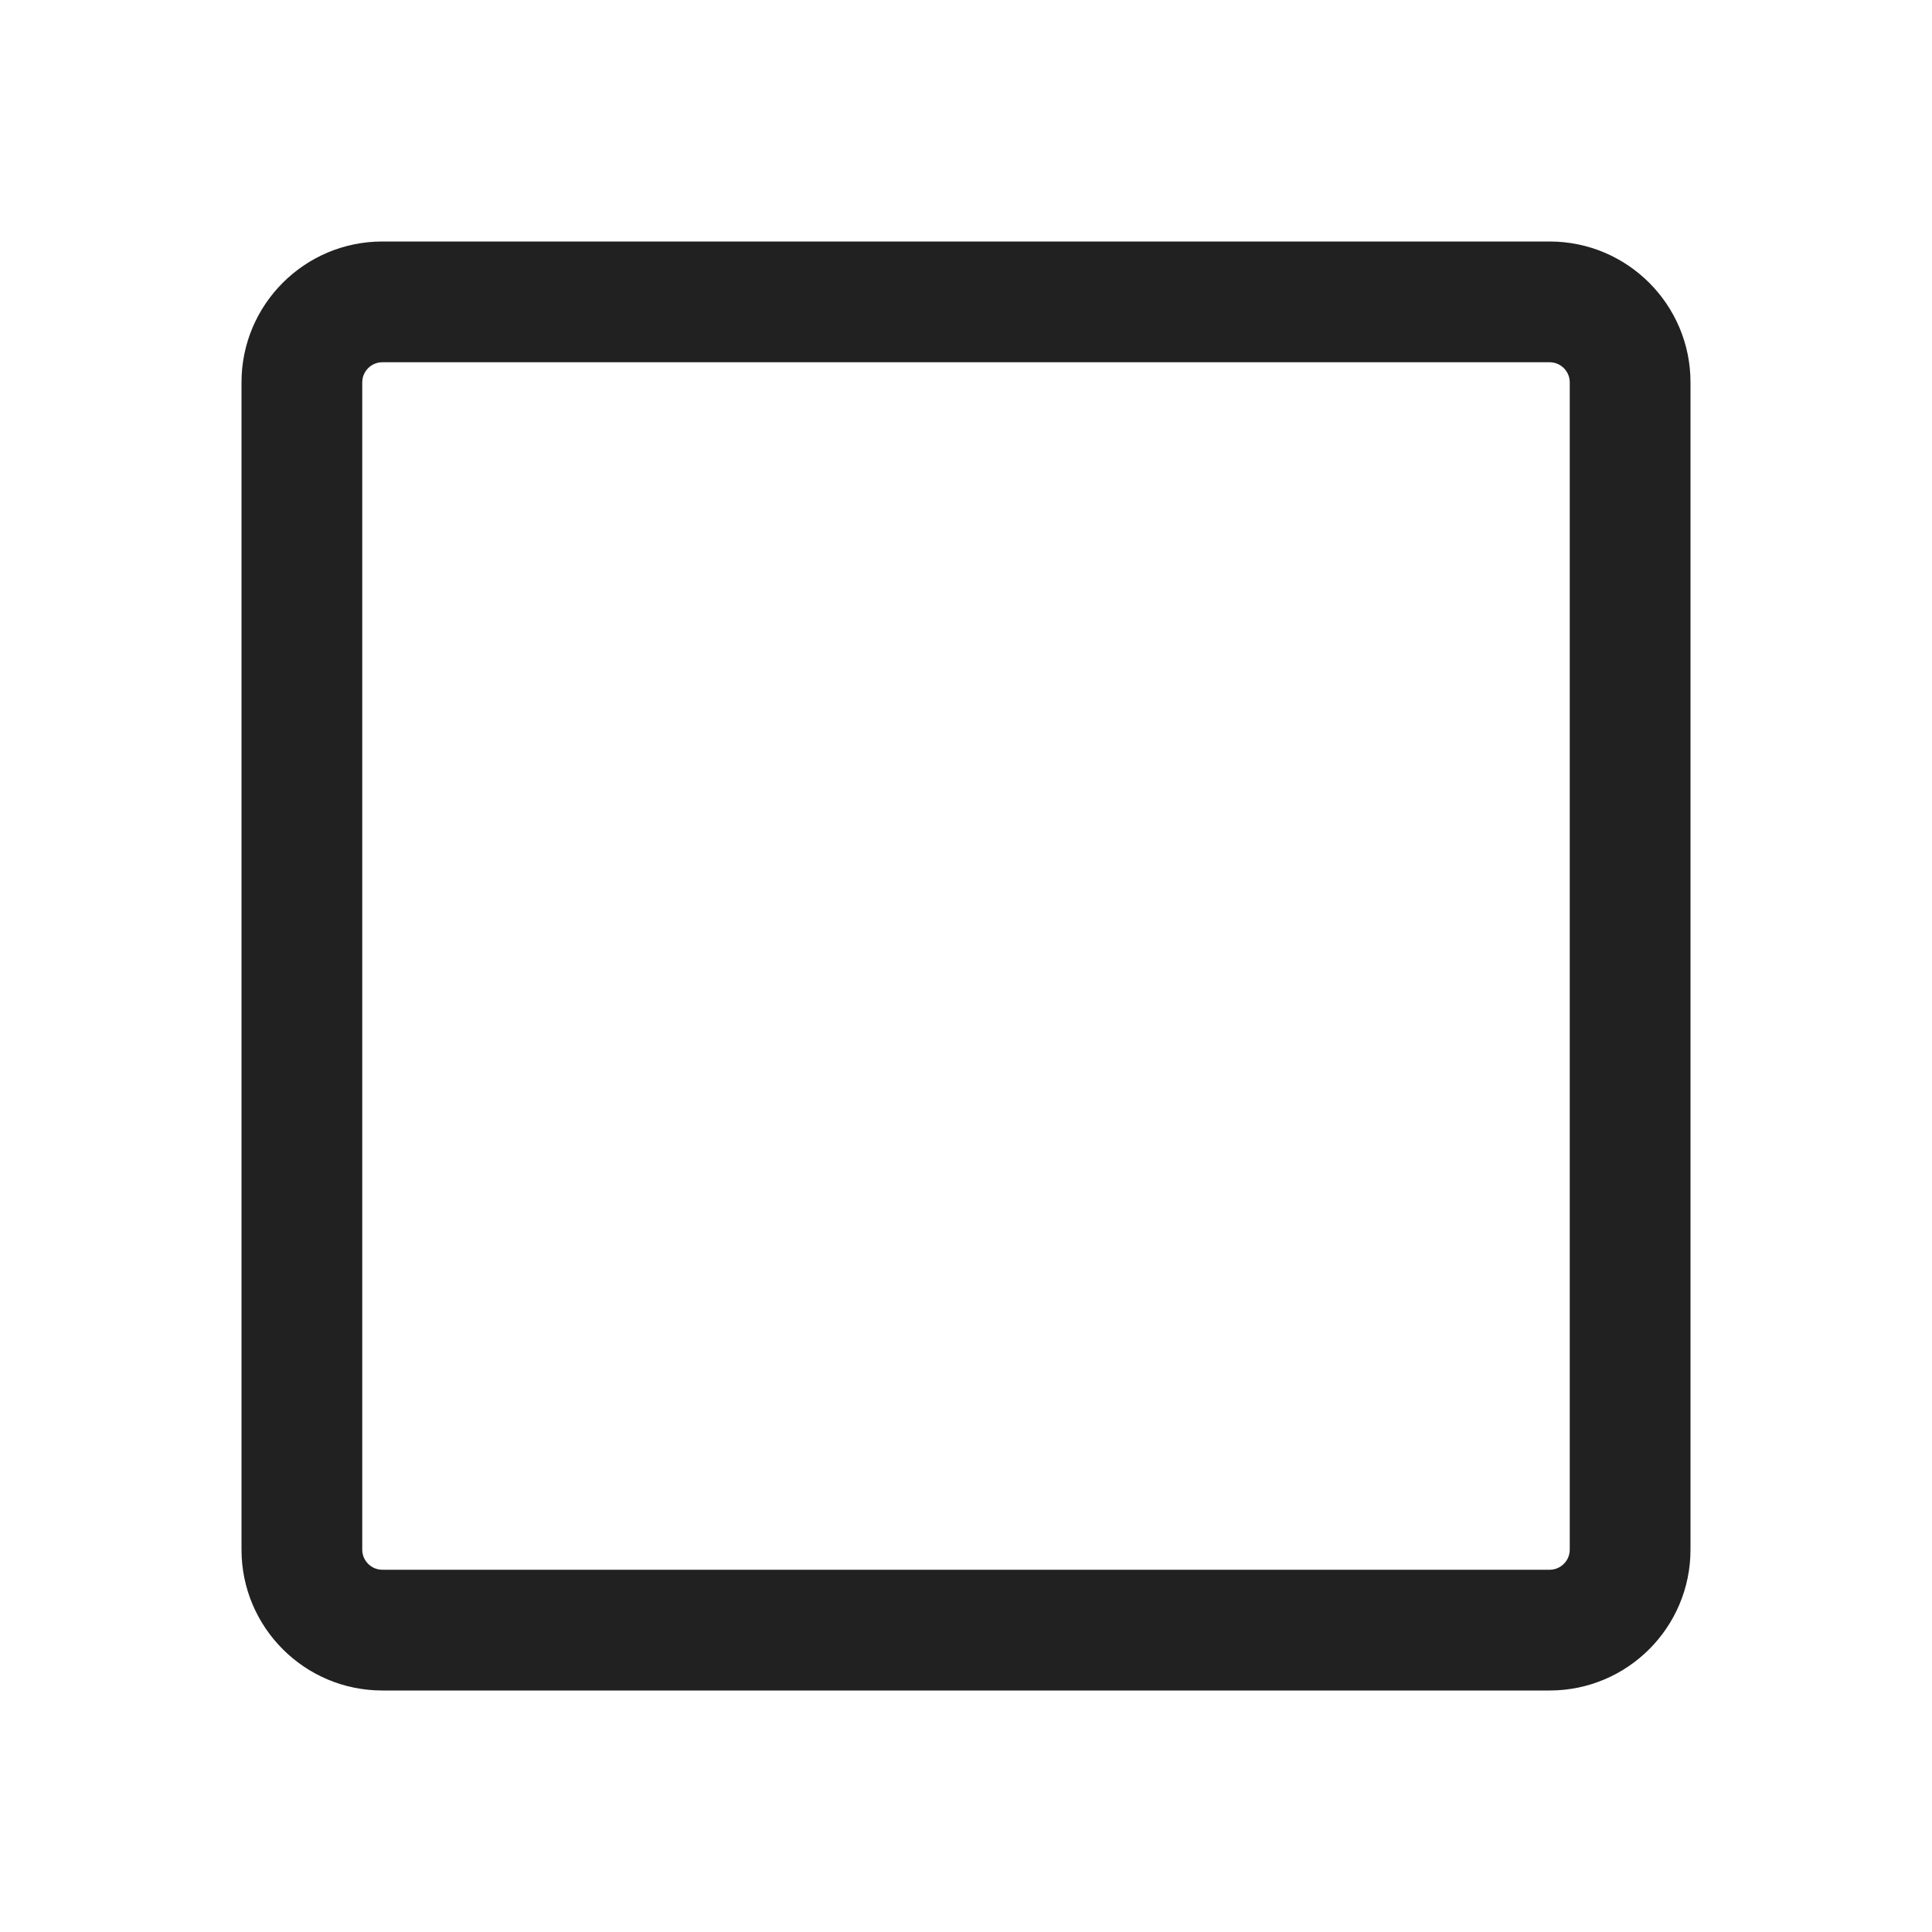
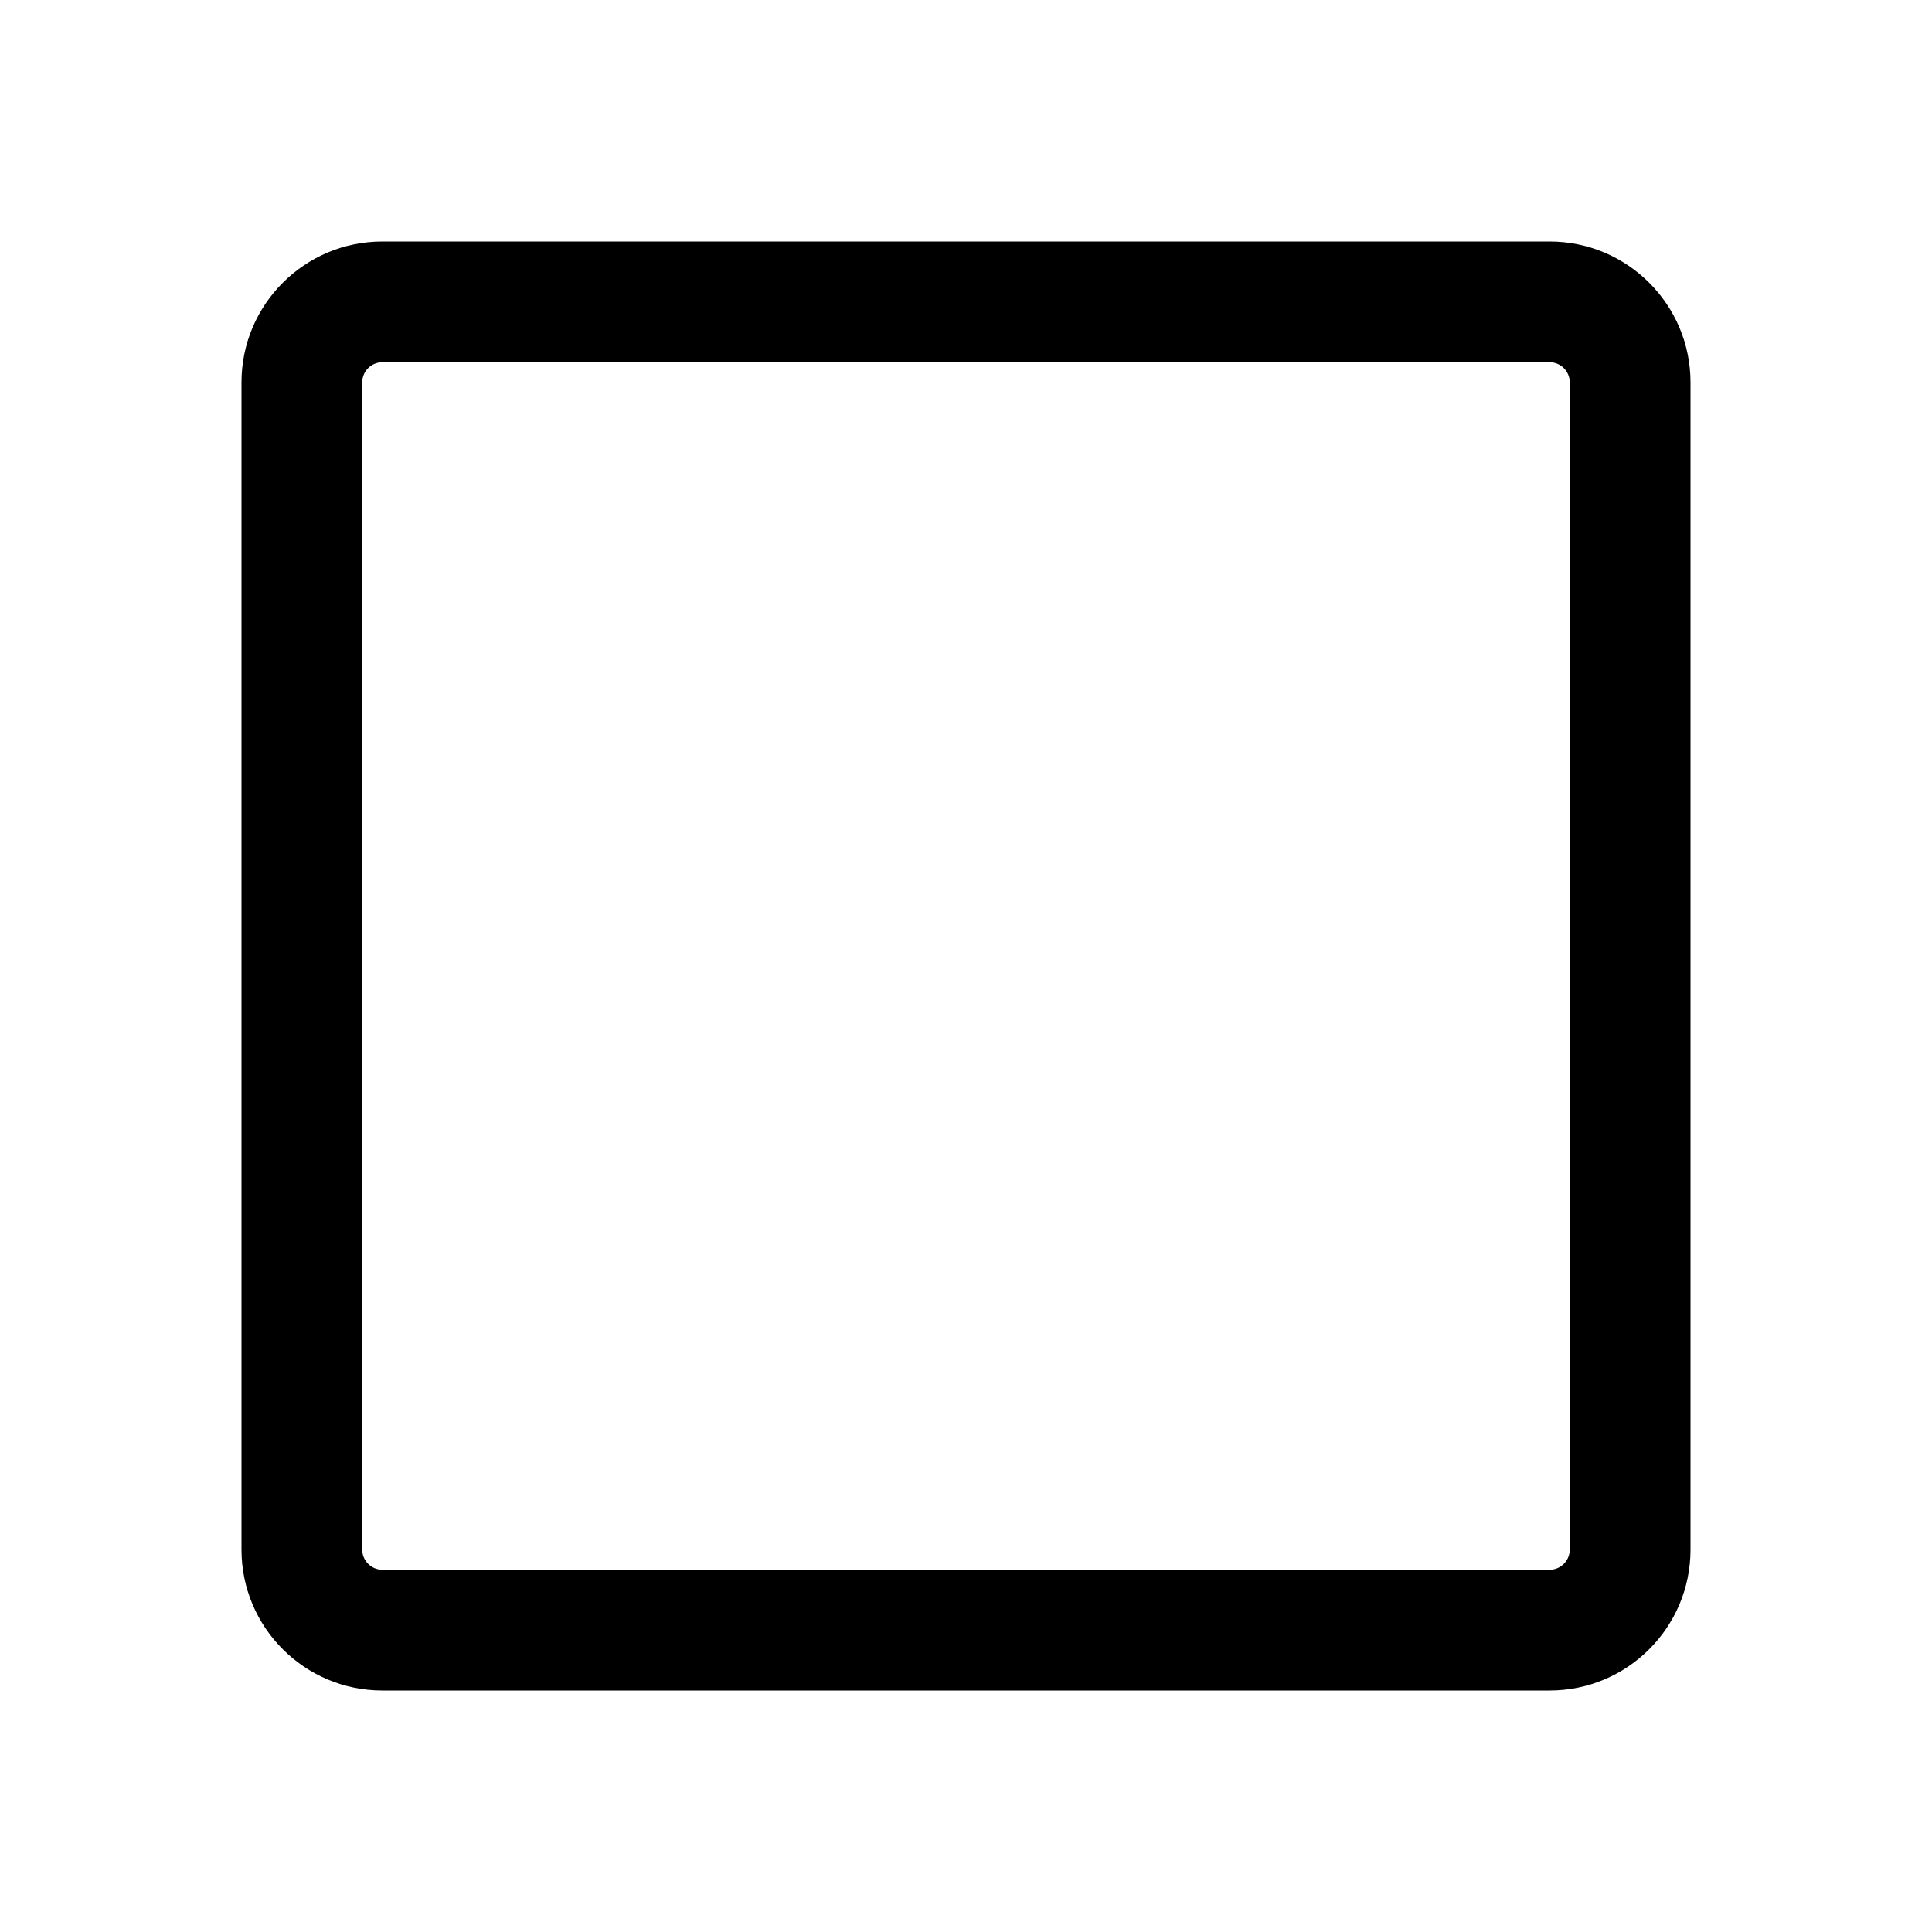
<svg xmlns="http://www.w3.org/2000/svg" width="24" height="24" viewBox="0 0 24 24" fill="none">
-   <path d="M19.25 4.5C19.388 4.5 19.5 4.612 19.5 4.75V19.25C19.5 19.388 19.388 19.5 19.25 19.5H4.75C4.612 19.5 4.5 19.388 4.5 19.25V4.75C4.5 4.612 4.612 4.5 4.75 4.5H19.25ZM4.75 3C3.784 3 3 3.784 3 4.75V19.25C3 20.216 3.784 21 4.75 21H19.25C20.216 21 21 20.216 21 19.25V4.75C21 3.784 20.216 3 19.25 3H4.75Z" fill="#212121" />
+   <path d="M19.25 4.5C19.388 4.5 19.5 4.612 19.5 4.75V19.25C19.5 19.388 19.388 19.5 19.25 19.5H4.75C4.612 19.5 4.5 19.388 4.5 19.25V4.75C4.5 4.612 4.612 4.5 4.75 4.5H19.25ZM4.75 3C3.784 3 3 3.784 3 4.75V19.25C3 20.216 3.784 21 4.75 21H19.25C20.216 21 21 20.216 21 19.25V4.75C21 3.784 20.216 3 19.25 3H4.75Z" fill="currentColor" />
</svg>
